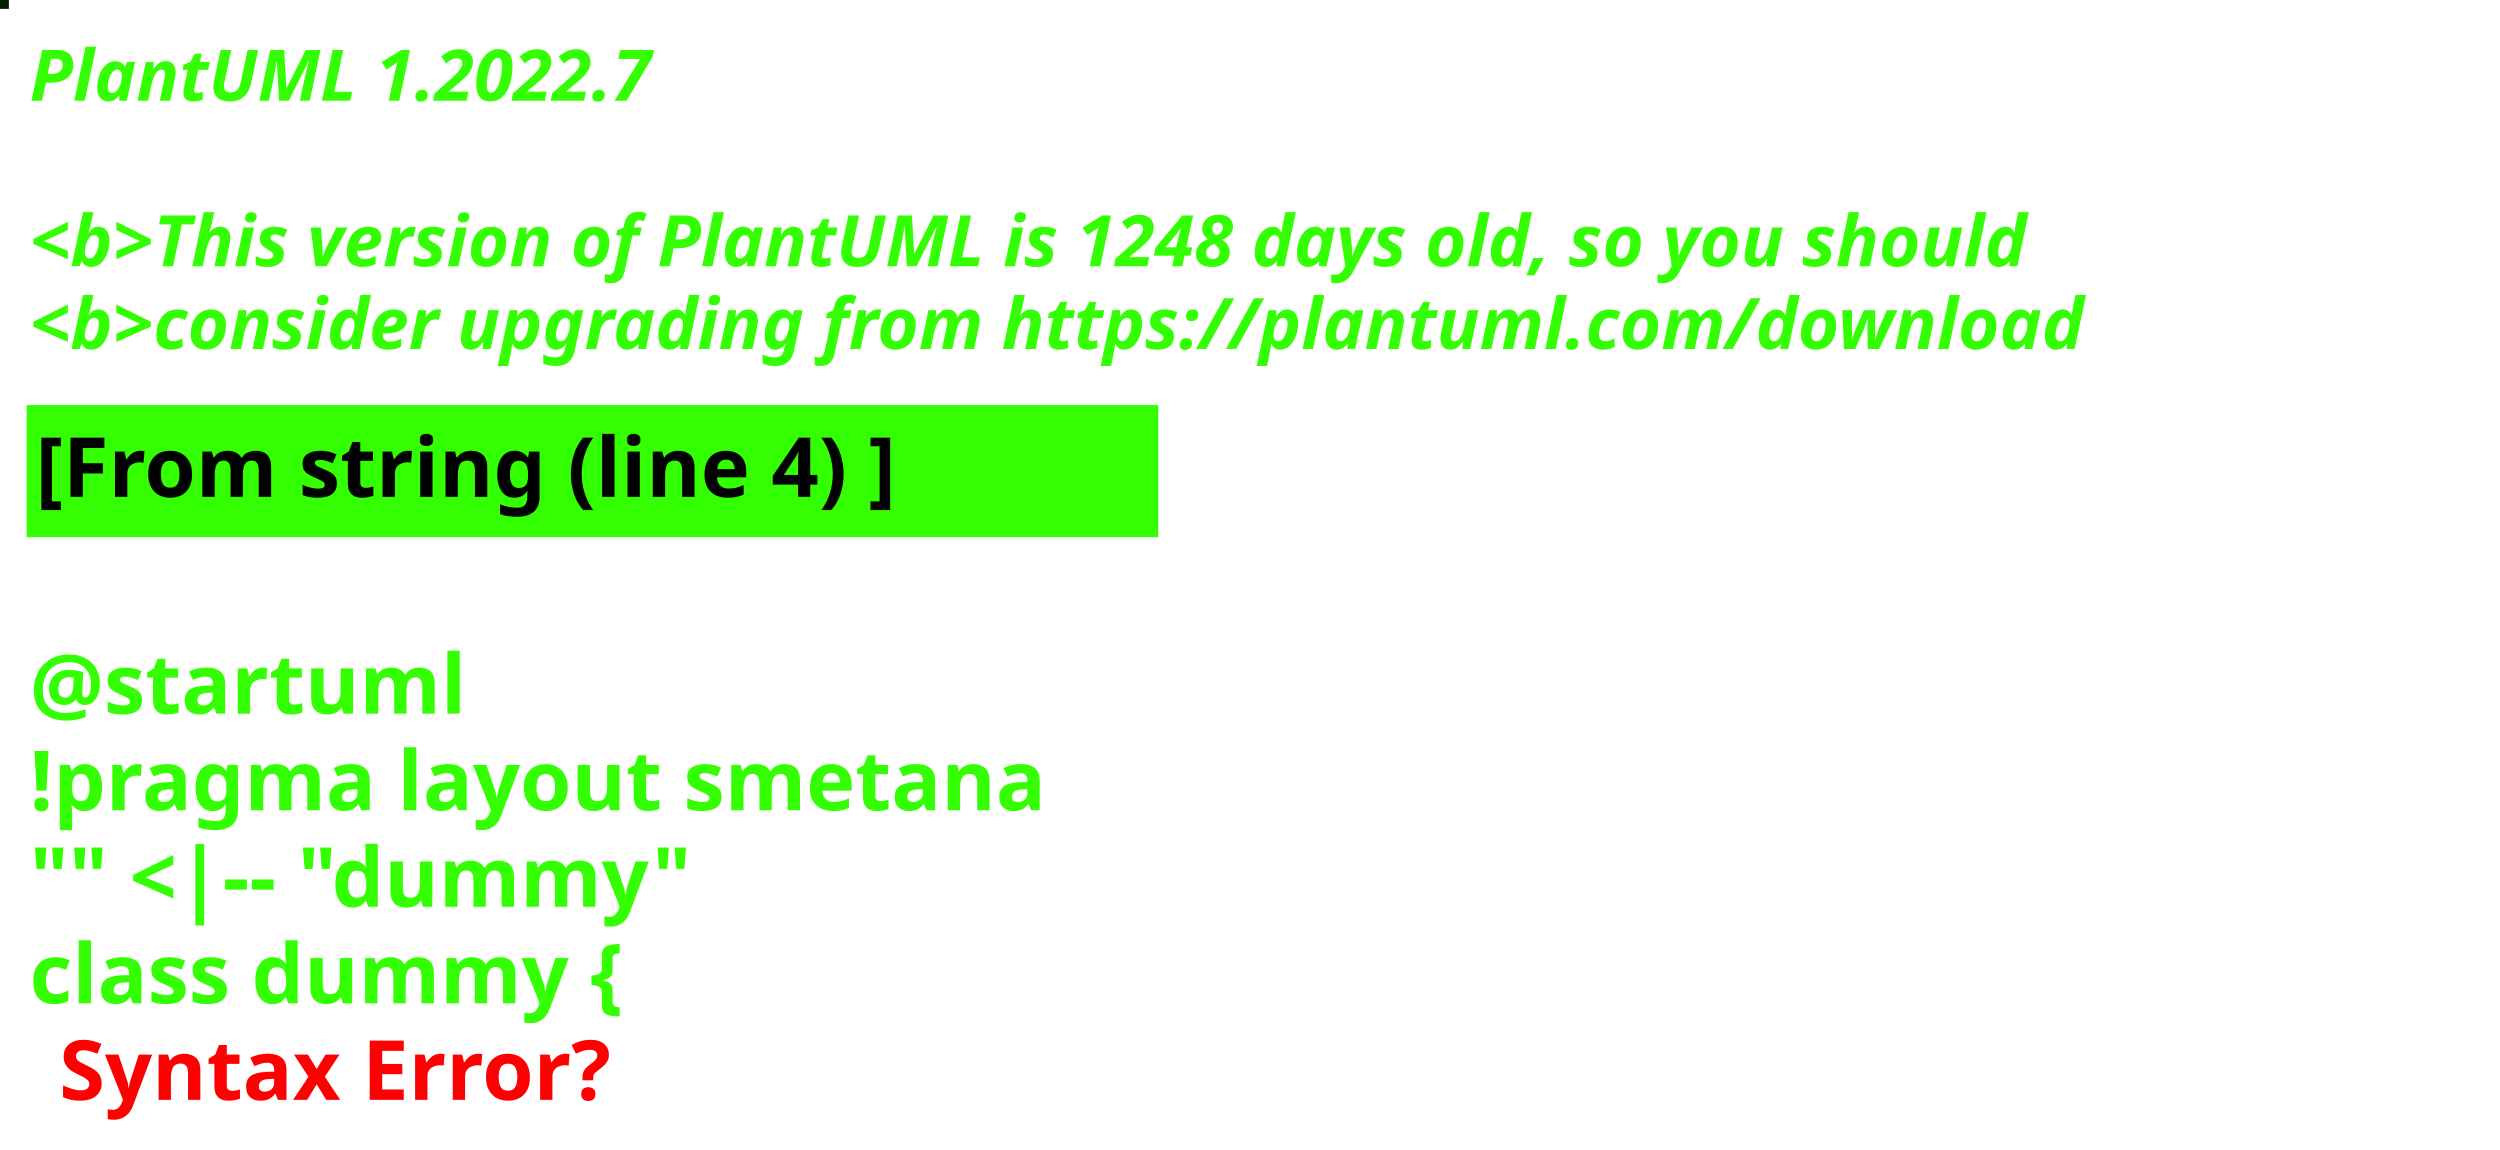
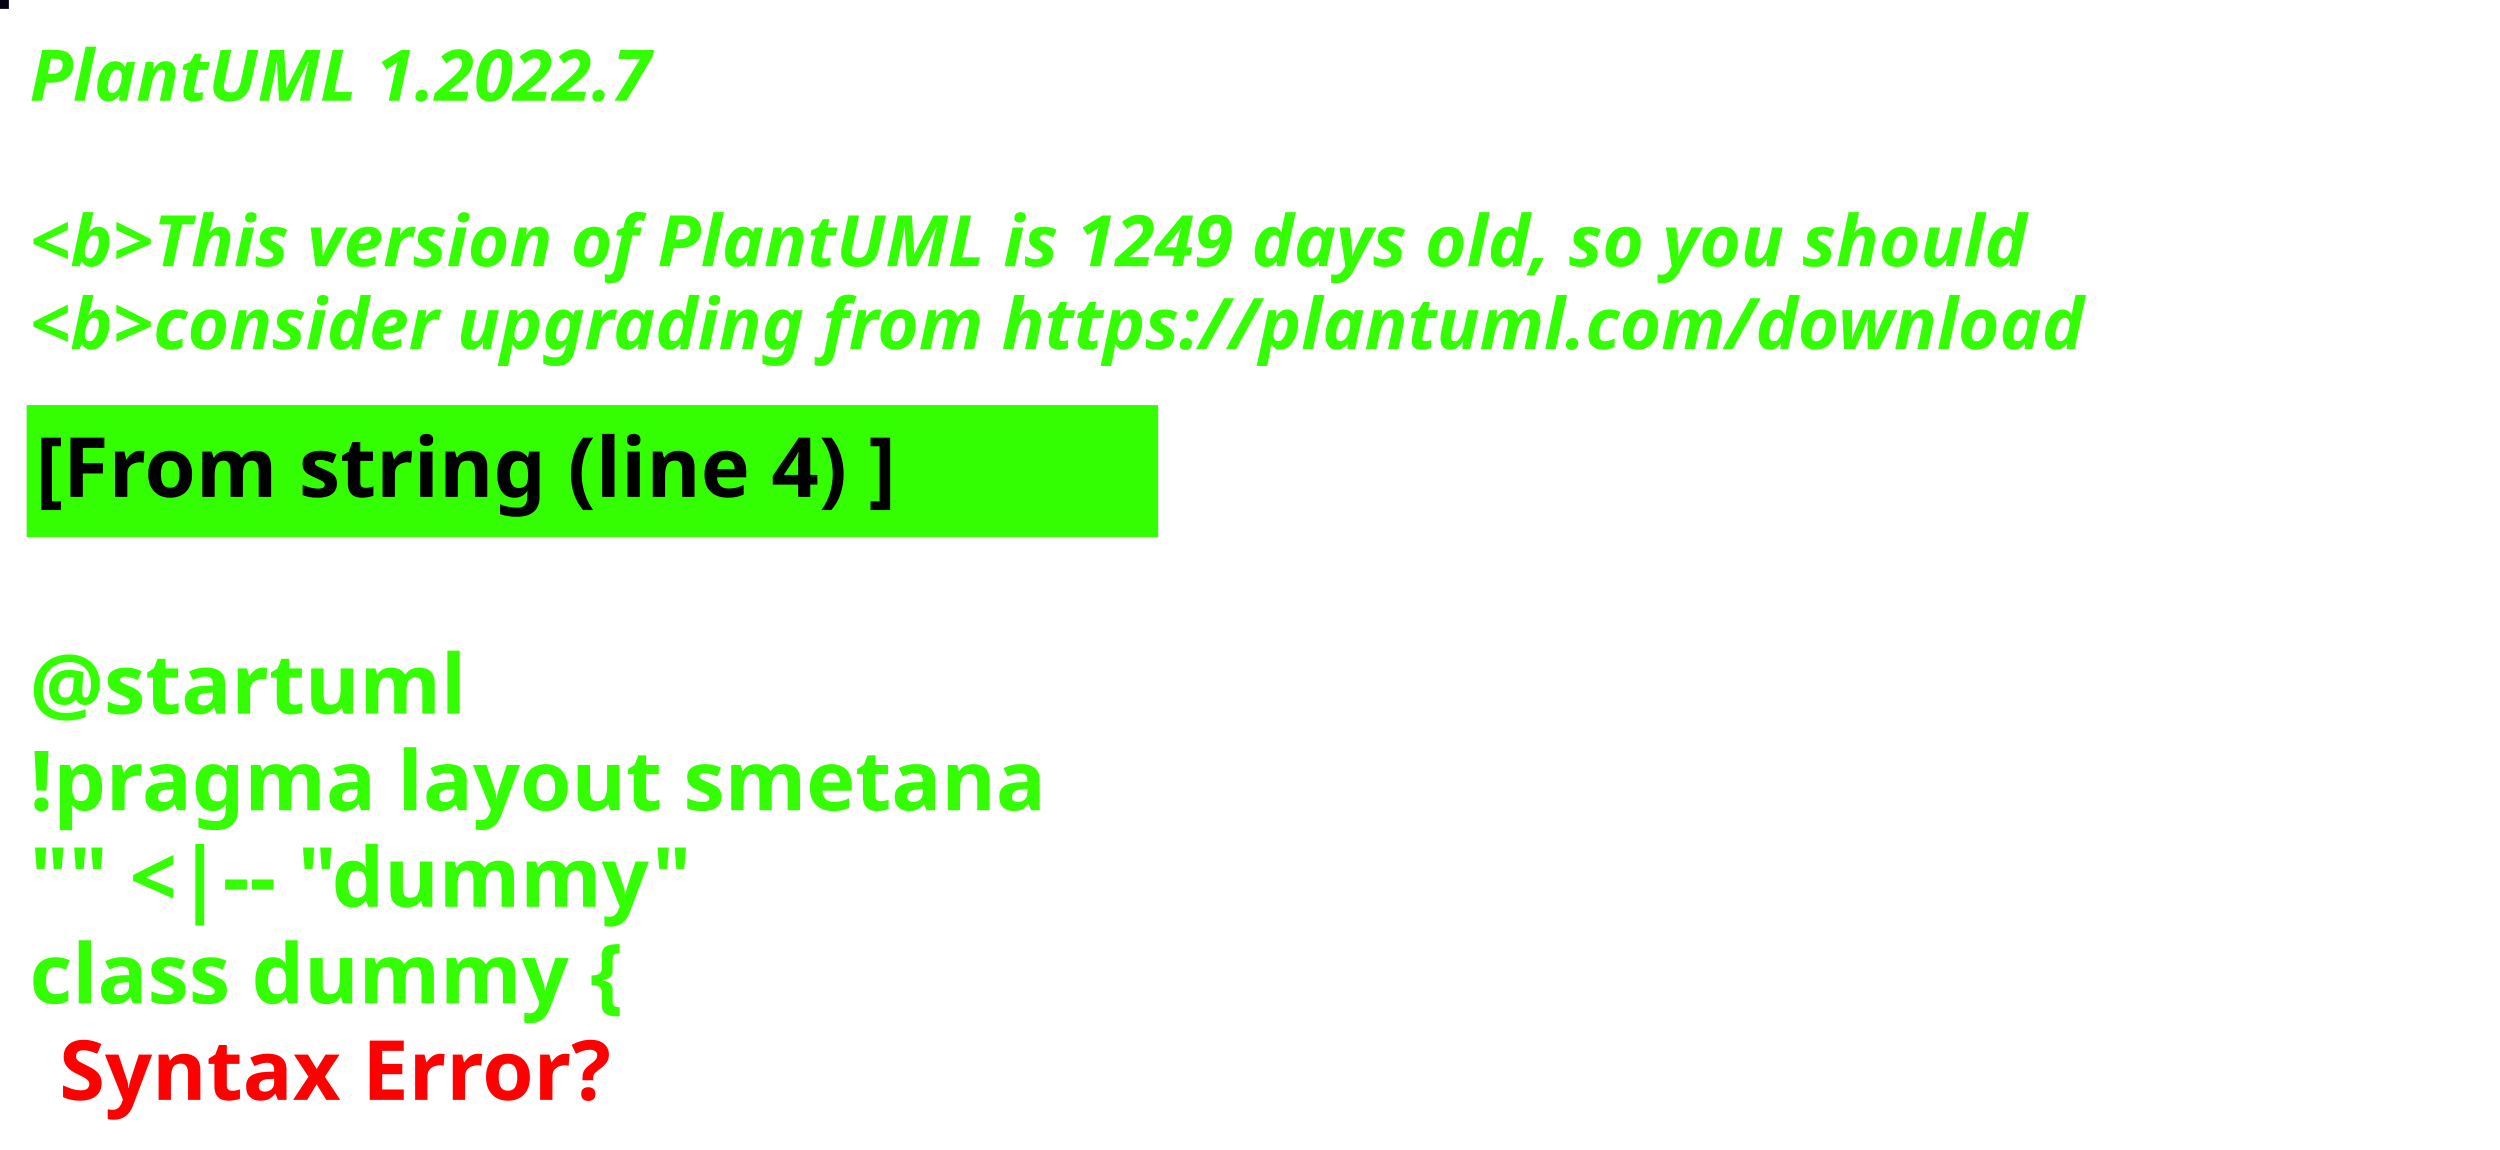
<svg xmlns="http://www.w3.org/2000/svg" contentStyleType="text/css" height="194px" preserveAspectRatio="none" style="width:422px;height:194px;background:#000000;" version="1.1" viewBox="0 0 422 194" width="422px" zoomAndPan="magnify">
  <defs />
  <g>
-     <rect fill="#081B03" height="1" style="stroke:#081B03;stroke-width:1.0;" width="1" x="0" y="0" />
+     <rect fill="#070315" height="1" style="stroke:#070315;stroke-width:1.0;" width="1" x="0" y="0" />
    <text fill="#33FF02" font-family="sans-serif" font-size="12" font-style="italic" font-weight="bold" lengthAdjust="spacing" textLength="127" x="5" y="17">PlantUML 1.2022.7</text>
    <text fill="#33FF02" font-family="sans-serif" font-size="12" font-style="italic" font-weight="bold" lengthAdjust="spacing" textLength="4" x="5" y="30.969"> </text>
-     <text fill="#33FF02" font-family="sans-serif" font-size="12" font-style="italic" font-weight="bold" lengthAdjust="spacing" textLength="407" x="5" y="44.938">&lt;b&gt;This version of PlantUML is 1248 days old, so you should</text>
+     <text fill="#33FF02" font-family="sans-serif" font-size="12" font-style="italic" font-weight="bold" lengthAdjust="spacing" textLength="407" x="5" y="44.938">&lt;b&gt;This version of PlantUML is 1249 days old, so you should</text>
    <text fill="#33FF02" font-family="sans-serif" font-size="12" font-style="italic" font-weight="bold" lengthAdjust="spacing" textLength="408" x="5" y="58.906">&lt;b&gt;consider upgrading from https://plantuml.com/download</text>
    <rect fill="#33FF02" height="21.297" style="stroke:#33FF02;stroke-width:1.0;" width="190" x="5" y="68.875" />
    <text fill="#000000" font-family="sans-serif" font-size="14" font-weight="bold" lengthAdjust="spacing" textLength="168" x="6" y="83.875">[From string (line 4) ]</text>
    <text fill="#33FF02" font-family="sans-serif" font-size="14" font-weight="bold" lengthAdjust="spacing" textLength="5" x="5" y="104.172"> </text>
    <text fill="#33FF02" font-family="sans-serif" font-size="14" font-weight="bold" lengthAdjust="spacing" textLength="79" x="5" y="120.469">@startuml</text>
    <text fill="#33FF02" font-family="sans-serif" font-size="14" font-weight="bold" lengthAdjust="spacing" textLength="190" x="5" y="136.766">!pragma layout smetana</text>
    <text fill="#33FF02" font-family="sans-serif" font-size="14" font-weight="bold" lengthAdjust="spacing" textLength="124" x="5" y="153.062">"" &lt;|-- "dummy"</text>
    <text fill="#33FF02" font-family="sans-serif" font-size="14" font-weight="bold" lengthAdjust="spacing" text-decoration="wavy underline" textLength="117" x="5" y="169.359">class dummy {</text>
    <text fill="#FF0000" font-family="sans-serif" font-size="14" font-weight="bold" lengthAdjust="spacing" textLength="106" x="10" y="185.656">Syntax Error?</text>
  </g>
</svg>
